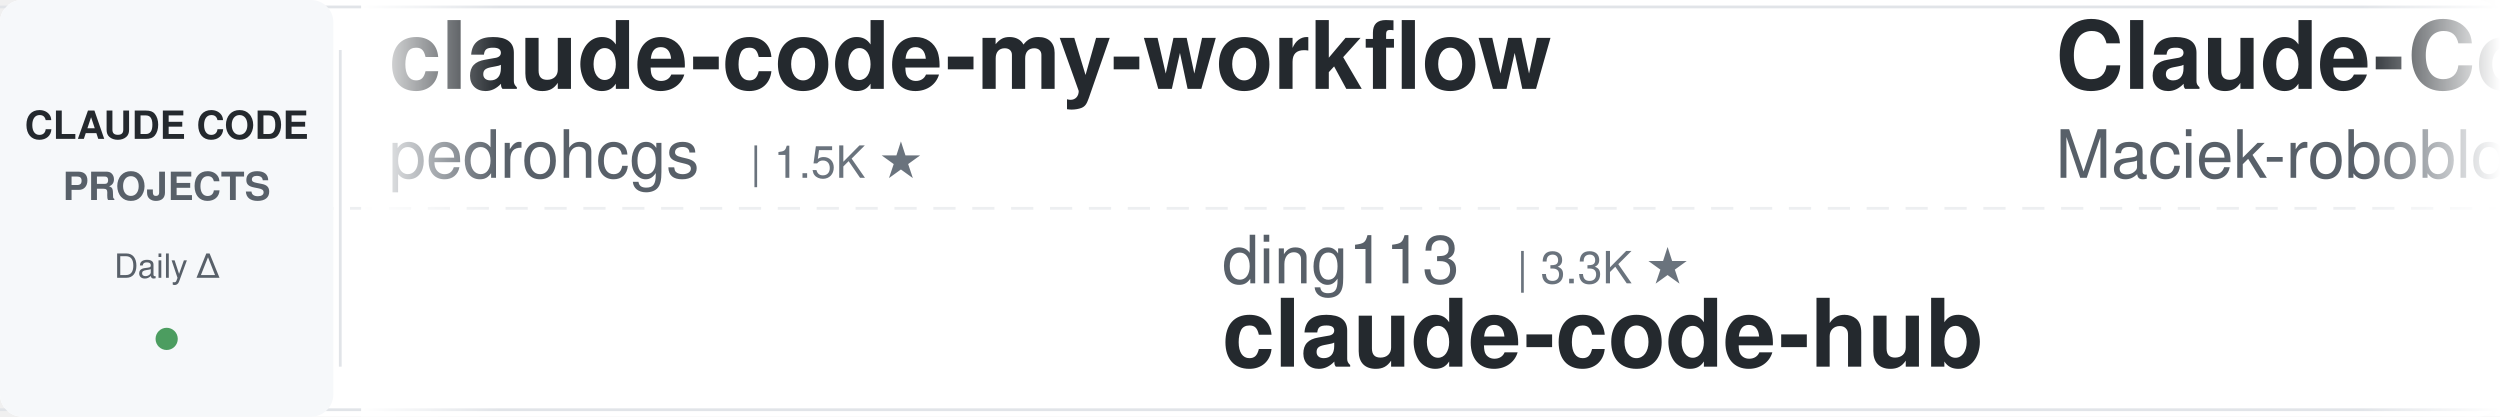
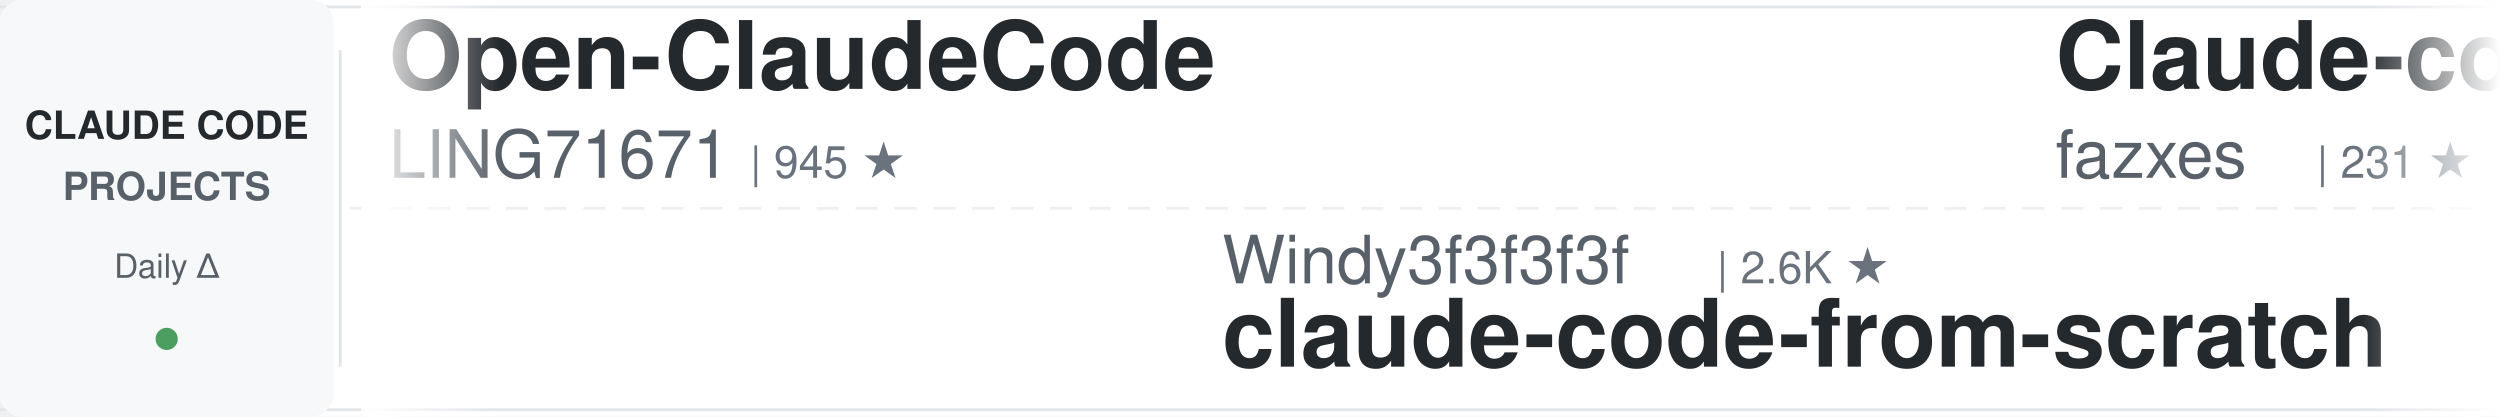
<svg xmlns="http://www.w3.org/2000/svg" width="900" height="150">
  <defs>
    <linearGradient id="awesomeLeftFade" x1="0%" y1="0%" x2="100%" y2="0%">
      <stop offset="0%" style="stop-color:#ffffff;stop-opacity:1" />
      <stop offset="100%" style="stop-color:#ffffff;stop-opacity:0" />
    </linearGradient>
    <linearGradient id="awesomeRightFade" x1="0%" y1="0%" x2="100%" y2="0%">
      <stop offset="0%" style="stop-color:#ffffff;stop-opacity:0" />
      <stop offset="100%" style="stop-color:#ffffff;stop-opacity:1" />
    </linearGradient>
  </defs>
  <rect width="900" height="150" fill="#ffffff" rx="8" />
  <rect x="0" y="2" width="900" height="1" fill="#e1e4e8" />
  <rect x="0" y="147" width="900" height="1" fill="#e1e4e8" />
  <line x1="0" y1="75" x2="900" y2="75" stroke="#e1e4e8" stroke-width="1" stroke-dasharray="8 6" opacity="0.6" />
  <rect x="0" y="0" width="120" height="150" fill="#f6f8fa" rx="8" />
  <text x="60" y="50" font-family="-apple-system, BlinkMacSystemFont, 'Segoe UI', Helvetica, Arial, sans-serif" font-size="14" font-weight="600" fill="#24292e" text-anchor="middle">CLAUDE CODE</text>
  <text x="60" y="72" font-family="-apple-system, BlinkMacSystemFont, 'Segoe UI', Helvetica, Arial, sans-serif" font-size="14" font-weight="600" fill="#586069" text-anchor="middle">PROJECTS</text>
  <text x="60" y="100" font-family="-apple-system, BlinkMacSystemFont, 'Segoe UI', Helvetica, Arial, sans-serif" font-size="12" font-weight="500" fill="#586069" text-anchor="middle">Daily Δ</text>
  <circle cx="60" cy="122" r="4" fill="#22863a" opacity="0.8" />
  <rect x="122" y="18" width="1" height="114" fill="#e1e4e8" />
  <clipPath id="awesomeTickerClip">
    <rect x="130" y="0" width="770" height="150" />
  </clipPath>
  <g clip-path="url(#awesomeTickerClip)">
    <g id="awesomeTickerItems">
      <animateTransform attributeName="transform" attributeType="XML" type="translate" from="0 0" to="-3000 0" dur="54s" repeatCount="indefinite" />
      <g transform="translate(0, 0)">
-         <text x="140" y="32" font-family="-apple-system, BlinkMacSystemFont, 'Segoe UI', Helvetica, Arial, sans-serif" font-size="34" font-weight="600" fill="#24292e">claude-code-my-workflow</text>
-         <text x="140" y="64" font-family="-apple-system, BlinkMacSystemFont, 'Segoe UI', Helvetica, Arial, sans-serif" font-size="24" font-weight="400" fill="#586069">pedrohcgs</text>
-         <text x="270" y="64" font-family="-apple-system, BlinkMacSystemFont, 'Segoe UI', Helvetica, Arial, sans-serif" font-size="16" font-weight="500" fill="#6a737d">| 1.5K ★</text>
+         <text x="140" y="32" font-family="-apple-system, BlinkMacSystemFont, 'Segoe UI', Helvetica, Arial, sans-serif" font-size="34" font-weight="600" fill="#24292e">Open-ClaudeCode</text>
+         <text x="140" y="64" font-family="-apple-system, BlinkMacSystemFont, 'Segoe UI', Helvetica, Arial, sans-serif" font-size="24" font-weight="400" fill="#586069">LING71671</text>
+         <text x="270" y="64" font-family="-apple-system, BlinkMacSystemFont, 'Segoe UI', Helvetica, Arial, sans-serif" font-size="16" font-weight="500" fill="#6a737d">| 945 ★</text>
      </g>
      <g transform="translate(300, 0)">
+         <text x="140" y="102" font-family="-apple-system, BlinkMacSystemFont, 'Segoe UI', Helvetica, Arial, sans-serif" font-size="24" font-weight="400" fill="#586069">Windy3f3f3f3f</text>
+         <text x="318" y="102" font-family="-apple-system, BlinkMacSystemFont, 'Segoe UI', Helvetica, Arial, sans-serif" font-size="16" font-weight="500" fill="#6a737d">| 2.6K ★</text>
+         <text x="140" y="132" font-family="-apple-system, BlinkMacSystemFont, 'Segoe UI', Helvetica, Arial, sans-serif" font-size="34" font-weight="600" fill="#24292e">claude-code-from-scratch</text>
+       </g>
+       <g transform="translate(600, 0)">
+         <text x="140" y="32" font-family="-apple-system, BlinkMacSystemFont, 'Segoe UI', Helvetica, Arial, sans-serif" font-size="34" font-weight="600" fill="#24292e">Claude-code</text>
+         <text x="140" y="64" font-family="-apple-system, BlinkMacSystemFont, 'Segoe UI', Helvetica, Arial, sans-serif" font-size="24" font-weight="400" fill="#586069">fazxes</text>
+         <text x="234" y="64" font-family="-apple-system, BlinkMacSystemFont, 'Segoe UI', Helvetica, Arial, sans-serif" font-size="16" font-weight="500" fill="#6a737d">| 231 ★</text>
+       </g>
+       <g transform="translate(900, 0)">
+         <text x="140" y="102" font-family="-apple-system, BlinkMacSystemFont, 'Segoe UI', Helvetica, Arial, sans-serif" font-size="24" font-weight="400" fill="#586069">Yuyz0112</text>
+         <text x="258" y="102" font-family="-apple-system, BlinkMacSystemFont, 'Segoe UI', Helvetica, Arial, sans-serif" font-size="16" font-weight="500" fill="#6a737d">| 2.4K ★</text>
+         <text x="140" y="132" font-family="-apple-system, BlinkMacSystemFont, 'Segoe UI', Helvetica, Arial, sans-serif" font-size="34" font-weight="600" fill="#24292e">claude-code-reverse</text>
+       </g>
+       <g transform="translate(1200, 0)">
+         <text x="140" y="32" font-family="-apple-system, BlinkMacSystemFont, 'Segoe UI', Helvetica, Arial, sans-serif" font-size="34" font-weight="600" fill="#24292e">Dive-into-Claude-Code</text>
+         <text x="140" y="64" font-family="-apple-system, BlinkMacSystemFont, 'Segoe UI', Helvetica, Arial, sans-serif" font-size="24" font-weight="400" fill="#586069">VILA-Lab</text>
+         <text x="258" y="64" font-family="-apple-system, BlinkMacSystemFont, 'Segoe UI', Helvetica, Arial, sans-serif" font-size="16" font-weight="500" fill="#6a737d">| 2.1K ★</text>
+         <text x="335" y="64" font-family="-apple-system, BlinkMacSystemFont, 'Segoe UI', Helvetica, Arial, sans-serif" font-size="16" font-weight="500" fill="#22863a"> +1</text>
+       </g>
+       <g transform="translate(1500, 0)">
        <text x="140" y="102" font-family="-apple-system, BlinkMacSystemFont, 'Segoe UI', Helvetica, Arial, sans-serif" font-size="24" font-weight="400" fill="#586069">ding113</text>
        <text x="246" y="102" font-family="-apple-system, BlinkMacSystemFont, 'Segoe UI', Helvetica, Arial, sans-serif" font-size="16" font-weight="500" fill="#6a737d">| 3.3K ★</text>
        <text x="140" y="132" font-family="-apple-system, BlinkMacSystemFont, 'Segoe UI', Helvetica, Arial, sans-serif" font-size="34" font-weight="600" fill="#24292e">claude-code-hub</text>
      </g>
-       <g transform="translate(600, 0)">
-         <text x="140" y="32" font-family="-apple-system, BlinkMacSystemFont, 'Segoe UI', Helvetica, Arial, sans-serif" font-size="34" font-weight="600" fill="#24292e">Claude-Code-Usage-Monito...</text>
-         <text x="140" y="64" font-family="-apple-system, BlinkMacSystemFont, 'Segoe UI', Helvetica, Arial, sans-serif" font-size="24" font-weight="400" fill="#586069">Maciek-roboblog</text>
-         <text x="342" y="64" font-family="-apple-system, BlinkMacSystemFont, 'Segoe UI', Helvetica, Arial, sans-serif" font-size="16" font-weight="500" fill="#6a737d">| 8.6K ★</text>
-       </g>
-       <g transform="translate(900, 0)">
-         <text x="140" y="102" font-family="-apple-system, BlinkMacSystemFont, 'Segoe UI', Helvetica, Arial, sans-serif" font-size="24" font-weight="400" fill="#586069">kodu-ai</text>
-         <text x="246" y="102" font-family="-apple-system, BlinkMacSystemFont, 'Segoe UI', Helvetica, Arial, sans-serif" font-size="16" font-weight="500" fill="#6a737d">| 5.2K ★</text>
-         <text x="140" y="132" font-family="-apple-system, BlinkMacSystemFont, 'Segoe UI', Helvetica, Arial, sans-serif" font-size="34" font-weight="600" fill="#24292e">claude-coder</text>
-       </g>
-       <g transform="translate(1200, 0)">
-         <text x="140" y="32" font-family="-apple-system, BlinkMacSystemFont, 'Segoe UI', Helvetica, Arial, sans-serif" font-size="34" font-weight="600" fill="#24292e">Claude-Code-Source-Study</text>
-         <text x="140" y="64" font-family="-apple-system, BlinkMacSystemFont, 'Segoe UI', Helvetica, Arial, sans-serif" font-size="24" font-weight="400" fill="#586069">luyao618</text>
-         <text x="258" y="64" font-family="-apple-system, BlinkMacSystemFont, 'Segoe UI', Helvetica, Arial, sans-serif" font-size="16" font-weight="500" fill="#6a737d">| 1.7K ★</text>
-       </g>
-       <g transform="translate(1500, 0)">
-         <text x="140" y="102" font-family="-apple-system, BlinkMacSystemFont, 'Segoe UI', Helvetica, Arial, sans-serif" font-size="24" font-weight="400" fill="#586069">chauncygu</text>
-         <text x="270" y="102" font-family="-apple-system, BlinkMacSystemFont, 'Segoe UI', Helvetica, Arial, sans-serif" font-size="16" font-weight="500" fill="#6a737d">| 2.8K ★</text>
-         <text x="140" y="132" font-family="-apple-system, BlinkMacSystemFont, 'Segoe UI', Helvetica, Arial, sans-serif" font-size="34" font-weight="600" fill="#24292e">collection-claude-code-s...</text>
-       </g>
      <g transform="translate(1800, 0)">
-         <text x="140" y="32" font-family="-apple-system, BlinkMacSystemFont, 'Segoe UI', Helvetica, Arial, sans-serif" font-size="34" font-weight="600" fill="#24292e">ralph-claude-code</text>
-         <text x="140" y="64" font-family="-apple-system, BlinkMacSystemFont, 'Segoe UI', Helvetica, Arial, sans-serif" font-size="24" font-weight="400" fill="#586069">frankbria</text>
-         <text x="270" y="64" font-family="-apple-system, BlinkMacSystemFont, 'Segoe UI', Helvetica, Arial, sans-serif" font-size="16" font-weight="500" fill="#6a737d">| 9.6K ★</text>
+         <text x="140" y="32" font-family="-apple-system, BlinkMacSystemFont, 'Segoe UI', Helvetica, Arial, sans-serif" font-size="34" font-weight="600" fill="#24292e">claude-code-transcripts</text>
+         <text x="140" y="64" font-family="-apple-system, BlinkMacSystemFont, 'Segoe UI', Helvetica, Arial, sans-serif" font-size="24" font-weight="400" fill="#586069">simonw</text>
+         <text x="234" y="64" font-family="-apple-system, BlinkMacSystemFont, 'Segoe UI', Helvetica, Arial, sans-serif" font-size="16" font-weight="500" fill="#6a737d">| 1.7K ★</text>
      </g>
      <g transform="translate(2100, 0)">
-         <text x="140" y="102" font-family="-apple-system, BlinkMacSystemFont, 'Segoe UI', Helvetica, Arial, sans-serif" font-size="24" font-weight="400" fill="#586069">oboard</text>
-         <text x="234" y="102" font-family="-apple-system, BlinkMacSystemFont, 'Segoe UI', Helvetica, Arial, sans-serif" font-size="16" font-weight="500" fill="#6a737d">| 3.3K ★</text>
-         <text x="140" y="132" font-family="-apple-system, BlinkMacSystemFont, 'Segoe UI', Helvetica, Arial, sans-serif" font-size="34" font-weight="600" fill="#24292e">claude-code-rev</text>
+         <text x="140" y="102" font-family="-apple-system, BlinkMacSystemFont, 'Segoe UI', Helvetica, Arial, sans-serif" font-size="24" font-weight="400" fill="#586069">frankbria</text>
+         <text x="270" y="102" font-family="-apple-system, BlinkMacSystemFont, 'Segoe UI', Helvetica, Arial, sans-serif" font-size="16" font-weight="500" fill="#6a737d">| 9.6K ★</text>
+         <text x="140" y="132" font-family="-apple-system, BlinkMacSystemFont, 'Segoe UI', Helvetica, Arial, sans-serif" font-size="34" font-weight="600" fill="#24292e">ralph-claude-code</text>
      </g>
      <g transform="translate(2400, 0)">
-         <text x="140" y="32" font-family="-apple-system, BlinkMacSystemFont, 'Segoe UI', Helvetica, Arial, sans-serif" font-size="34" font-weight="600" fill="#24292e">free-claude-code</text>
-         <text x="140" y="64" font-family="-apple-system, BlinkMacSystemFont, 'Segoe UI', Helvetica, Arial, sans-serif" font-size="24" font-weight="400" fill="#586069">Alishahryar1</text>
-         <text x="306" y="64" font-family="-apple-system, BlinkMacSystemFont, 'Segoe UI', Helvetica, Arial, sans-serif" font-size="16" font-weight="500" fill="#6a737d">| 46.5K ★</text>
-         <text x="392" y="64" font-family="-apple-system, BlinkMacSystemFont, 'Segoe UI', Helvetica, Arial, sans-serif" font-size="16" font-weight="500" fill="#22863a"> +9</text>
+         <text x="140" y="32" font-family="-apple-system, BlinkMacSystemFont, 'Segoe UI', Helvetica, Arial, sans-serif" font-size="34" font-weight="600" fill="#24292e">claude-code-best-practic...</text>
+         <text x="140" y="64" font-family="-apple-system, BlinkMacSystemFont, 'Segoe UI', Helvetica, Arial, sans-serif" font-size="24" font-weight="400" fill="#586069">shanraisshan</text>
+         <text x="306" y="64" font-family="-apple-system, BlinkMacSystemFont, 'Segoe UI', Helvetica, Arial, sans-serif" font-size="16" font-weight="500" fill="#6a737d">| 64.9K ★</text>
+         <text x="392" y="64" font-family="-apple-system, BlinkMacSystemFont, 'Segoe UI', Helvetica, Arial, sans-serif" font-size="16" font-weight="500" fill="#22863a"> +3</text>
      </g>
      <g transform="translate(2700, 0)">
-         <text x="140" y="102" font-family="-apple-system, BlinkMacSystemFont, 'Segoe UI', Helvetica, Arial, sans-serif" font-size="24" font-weight="400" fill="#586069">hangsman</text>
-         <text x="258" y="102" font-family="-apple-system, BlinkMacSystemFont, 'Segoe UI', Helvetica, Arial, sans-serif" font-size="16" font-weight="500" fill="#6a737d">| 790 ★</text>
-         <text x="140" y="132" font-family="-apple-system, BlinkMacSystemFont, 'Segoe UI', Helvetica, Arial, sans-serif" font-size="34" font-weight="600" fill="#24292e">claude-code-source</text>
+         <text x="140" y="102" font-family="-apple-system, BlinkMacSystemFont, 'Segoe UI', Helvetica, Arial, sans-serif" font-size="24" font-weight="400" fill="#586069">disler</text>
+         <text x="234" y="102" font-family="-apple-system, BlinkMacSystemFont, 'Segoe UI', Helvetica, Arial, sans-serif" font-size="16" font-weight="500" fill="#6a737d">| 1.6K ★</text>
+         <text x="311" y="102" font-family="-apple-system, BlinkMacSystemFont, 'Segoe UI', Helvetica, Arial, sans-serif" font-size="16" font-weight="500" fill="#22863a"> +1</text>
+         <text x="140" y="132" font-family="-apple-system, BlinkMacSystemFont, 'Segoe UI', Helvetica, Arial, sans-serif" font-size="34" font-weight="600" fill="#24292e">pi-vs-claude-code</text>
      </g>
      <g transform="translate(3000, 0)">
-         <text x="140" y="32" font-family="-apple-system, BlinkMacSystemFont, 'Segoe UI', Helvetica, Arial, sans-serif" font-size="34" font-weight="600" fill="#24292e">claude-code-my-workflow</text>
-         <text x="140" y="64" font-family="-apple-system, BlinkMacSystemFont, 'Segoe UI', Helvetica, Arial, sans-serif" font-size="24" font-weight="400" fill="#586069">pedrohcgs</text>
-         <text x="270" y="64" font-family="-apple-system, BlinkMacSystemFont, 'Segoe UI', Helvetica, Arial, sans-serif" font-size="16" font-weight="500" fill="#6a737d">| 1.5K ★</text>
+         <text x="140" y="32" font-family="-apple-system, BlinkMacSystemFont, 'Segoe UI', Helvetica, Arial, sans-serif" font-size="34" font-weight="600" fill="#24292e">Open-ClaudeCode</text>
+         <text x="140" y="64" font-family="-apple-system, BlinkMacSystemFont, 'Segoe UI', Helvetica, Arial, sans-serif" font-size="24" font-weight="400" fill="#586069">LING71671</text>
+         <text x="270" y="64" font-family="-apple-system, BlinkMacSystemFont, 'Segoe UI', Helvetica, Arial, sans-serif" font-size="16" font-weight="500" fill="#6a737d">| 945 ★</text>
      </g>
      <g transform="translate(3300, 0)">
-         <text x="140" y="102" font-family="-apple-system, BlinkMacSystemFont, 'Segoe UI', Helvetica, Arial, sans-serif" font-size="24" font-weight="400" fill="#586069">ding113</text>
-         <text x="246" y="102" font-family="-apple-system, BlinkMacSystemFont, 'Segoe UI', Helvetica, Arial, sans-serif" font-size="16" font-weight="500" fill="#6a737d">| 3.3K ★</text>
-         <text x="140" y="132" font-family="-apple-system, BlinkMacSystemFont, 'Segoe UI', Helvetica, Arial, sans-serif" font-size="34" font-weight="600" fill="#24292e">claude-code-hub</text>
+         <text x="140" y="102" font-family="-apple-system, BlinkMacSystemFont, 'Segoe UI', Helvetica, Arial, sans-serif" font-size="24" font-weight="400" fill="#586069">Windy3f3f3f3f</text>
+         <text x="318" y="102" font-family="-apple-system, BlinkMacSystemFont, 'Segoe UI', Helvetica, Arial, sans-serif" font-size="16" font-weight="500" fill="#6a737d">| 2.6K ★</text>
+         <text x="140" y="132" font-family="-apple-system, BlinkMacSystemFont, 'Segoe UI', Helvetica, Arial, sans-serif" font-size="34" font-weight="600" fill="#24292e">claude-code-from-scratch</text>
      </g>
      <g transform="translate(3600, 0)">
-         <text x="140" y="32" font-family="-apple-system, BlinkMacSystemFont, 'Segoe UI', Helvetica, Arial, sans-serif" font-size="34" font-weight="600" fill="#24292e">Claude-Code-Usage-Monito...</text>
-         <text x="140" y="64" font-family="-apple-system, BlinkMacSystemFont, 'Segoe UI', Helvetica, Arial, sans-serif" font-size="24" font-weight="400" fill="#586069">Maciek-roboblog</text>
-         <text x="342" y="64" font-family="-apple-system, BlinkMacSystemFont, 'Segoe UI', Helvetica, Arial, sans-serif" font-size="16" font-weight="500" fill="#6a737d">| 8.6K ★</text>
+         <text x="140" y="32" font-family="-apple-system, BlinkMacSystemFont, 'Segoe UI', Helvetica, Arial, sans-serif" font-size="34" font-weight="600" fill="#24292e">Claude-code</text>
+         <text x="140" y="64" font-family="-apple-system, BlinkMacSystemFont, 'Segoe UI', Helvetica, Arial, sans-serif" font-size="24" font-weight="400" fill="#586069">fazxes</text>
+         <text x="234" y="64" font-family="-apple-system, BlinkMacSystemFont, 'Segoe UI', Helvetica, Arial, sans-serif" font-size="16" font-weight="500" fill="#6a737d">| 231 ★</text>
      </g>
      <g transform="translate(3900, 0)">
-         <text x="140" y="102" font-family="-apple-system, BlinkMacSystemFont, 'Segoe UI', Helvetica, Arial, sans-serif" font-size="24" font-weight="400" fill="#586069">kodu-ai</text>
-         <text x="246" y="102" font-family="-apple-system, BlinkMacSystemFont, 'Segoe UI', Helvetica, Arial, sans-serif" font-size="16" font-weight="500" fill="#6a737d">| 5.2K ★</text>
-         <text x="140" y="132" font-family="-apple-system, BlinkMacSystemFont, 'Segoe UI', Helvetica, Arial, sans-serif" font-size="34" font-weight="600" fill="#24292e">claude-coder</text>
+         <text x="140" y="102" font-family="-apple-system, BlinkMacSystemFont, 'Segoe UI', Helvetica, Arial, sans-serif" font-size="24" font-weight="400" fill="#586069">Yuyz0112</text>
+         <text x="258" y="102" font-family="-apple-system, BlinkMacSystemFont, 'Segoe UI', Helvetica, Arial, sans-serif" font-size="16" font-weight="500" fill="#6a737d">| 2.4K ★</text>
+         <text x="140" y="132" font-family="-apple-system, BlinkMacSystemFont, 'Segoe UI', Helvetica, Arial, sans-serif" font-size="34" font-weight="600" fill="#24292e">claude-code-reverse</text>
      </g>
    </g>
  </g>
  <rect x="130" y="0" width="50" height="150" fill="url(#awesomeLeftFade)" />
  <rect x="850" y="0" width="50" height="150" fill="url(#awesomeRightFade)" />
</svg>
